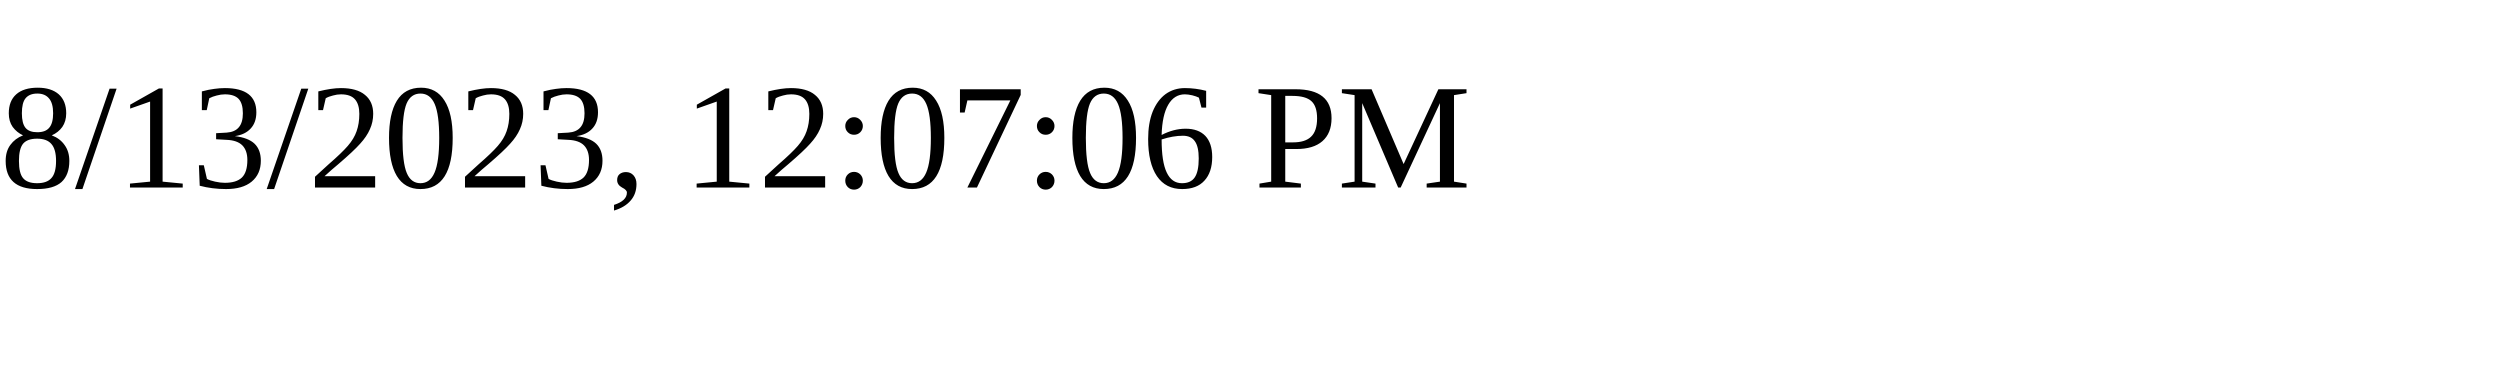
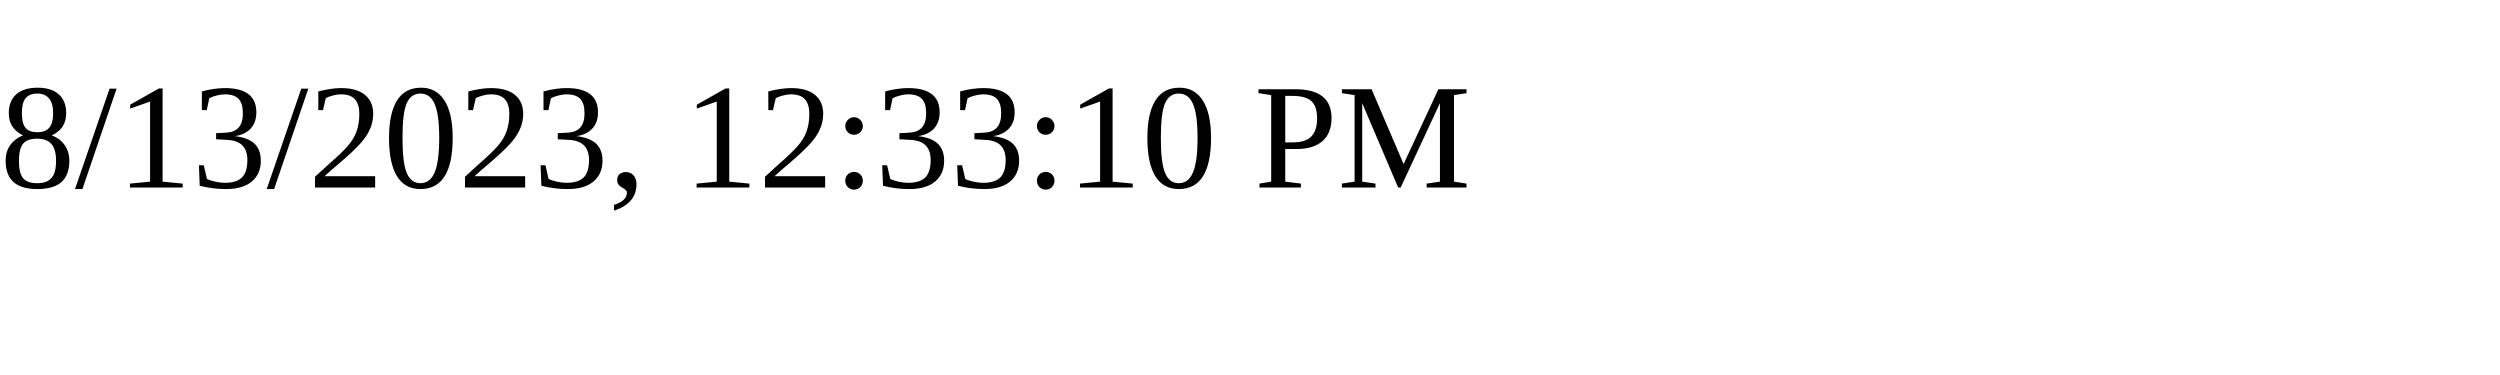
<svg xmlns="http://www.w3.org/2000/svg" height="30" width="200">
-   <text x="0" y="15">8/13/2023, 12:07:06 PM</text>
+   <text x="0" y="15">8/13/2023, 12:33:10 PM</text>
</svg>
